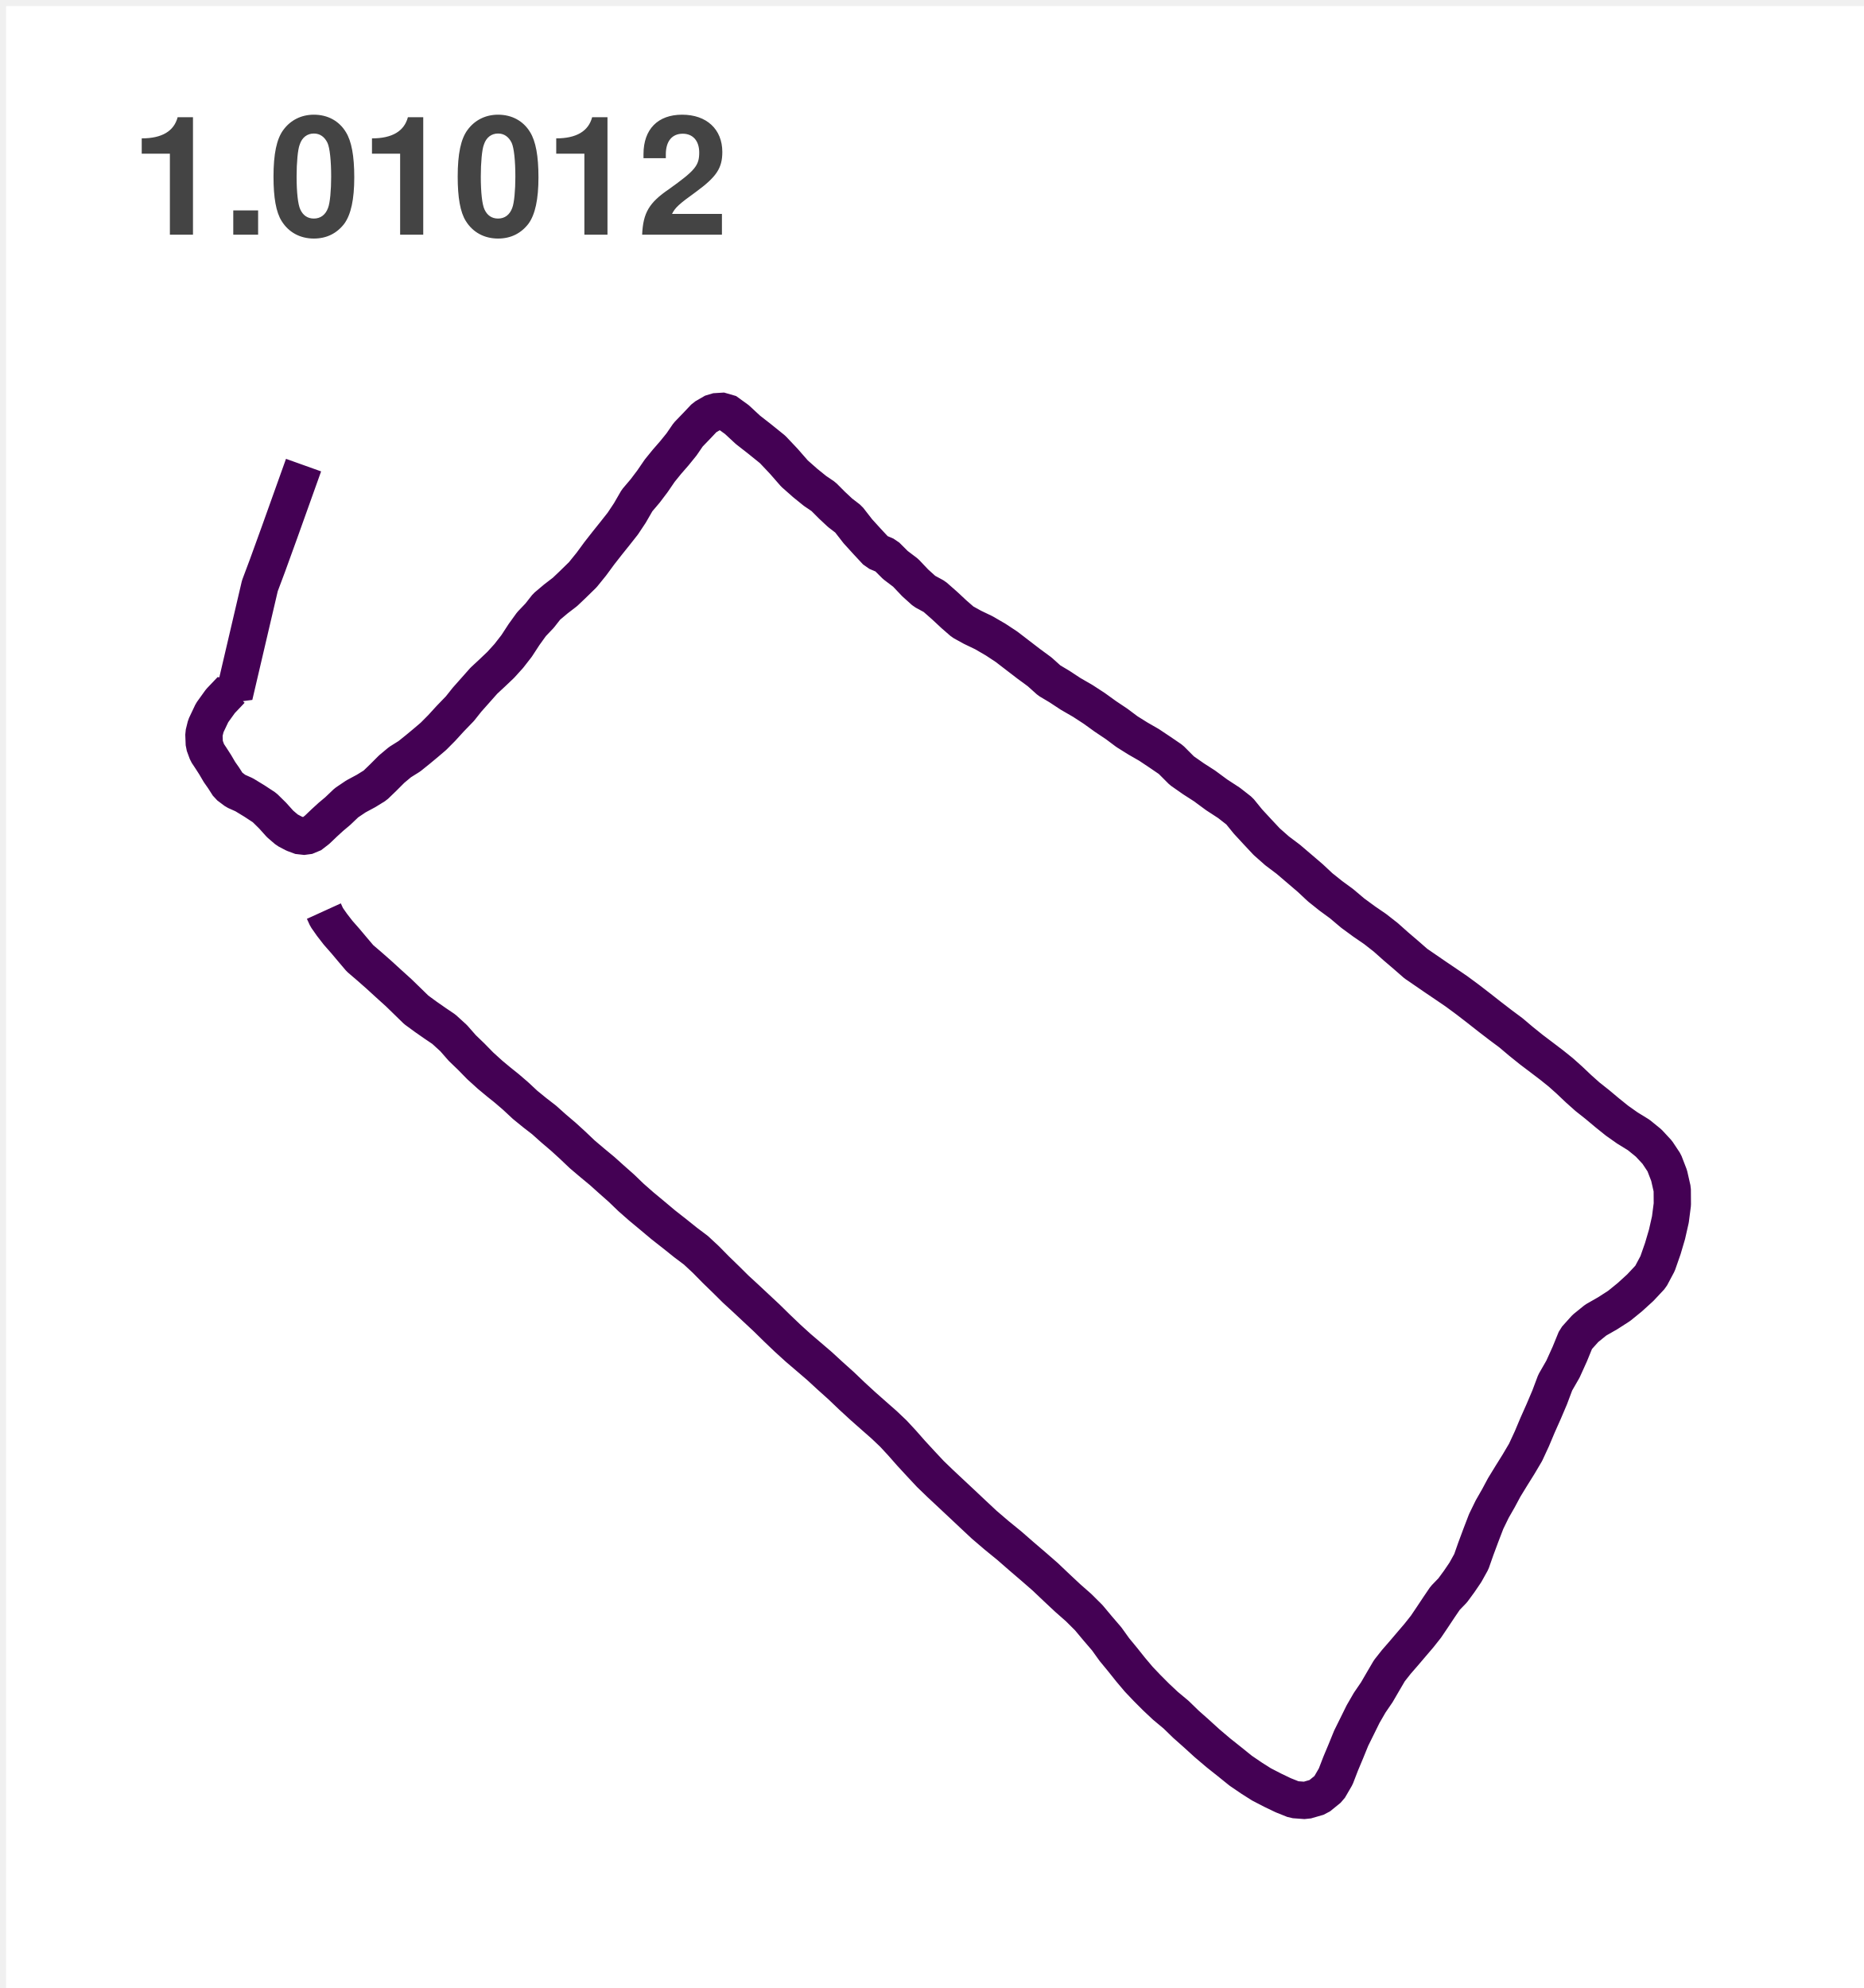
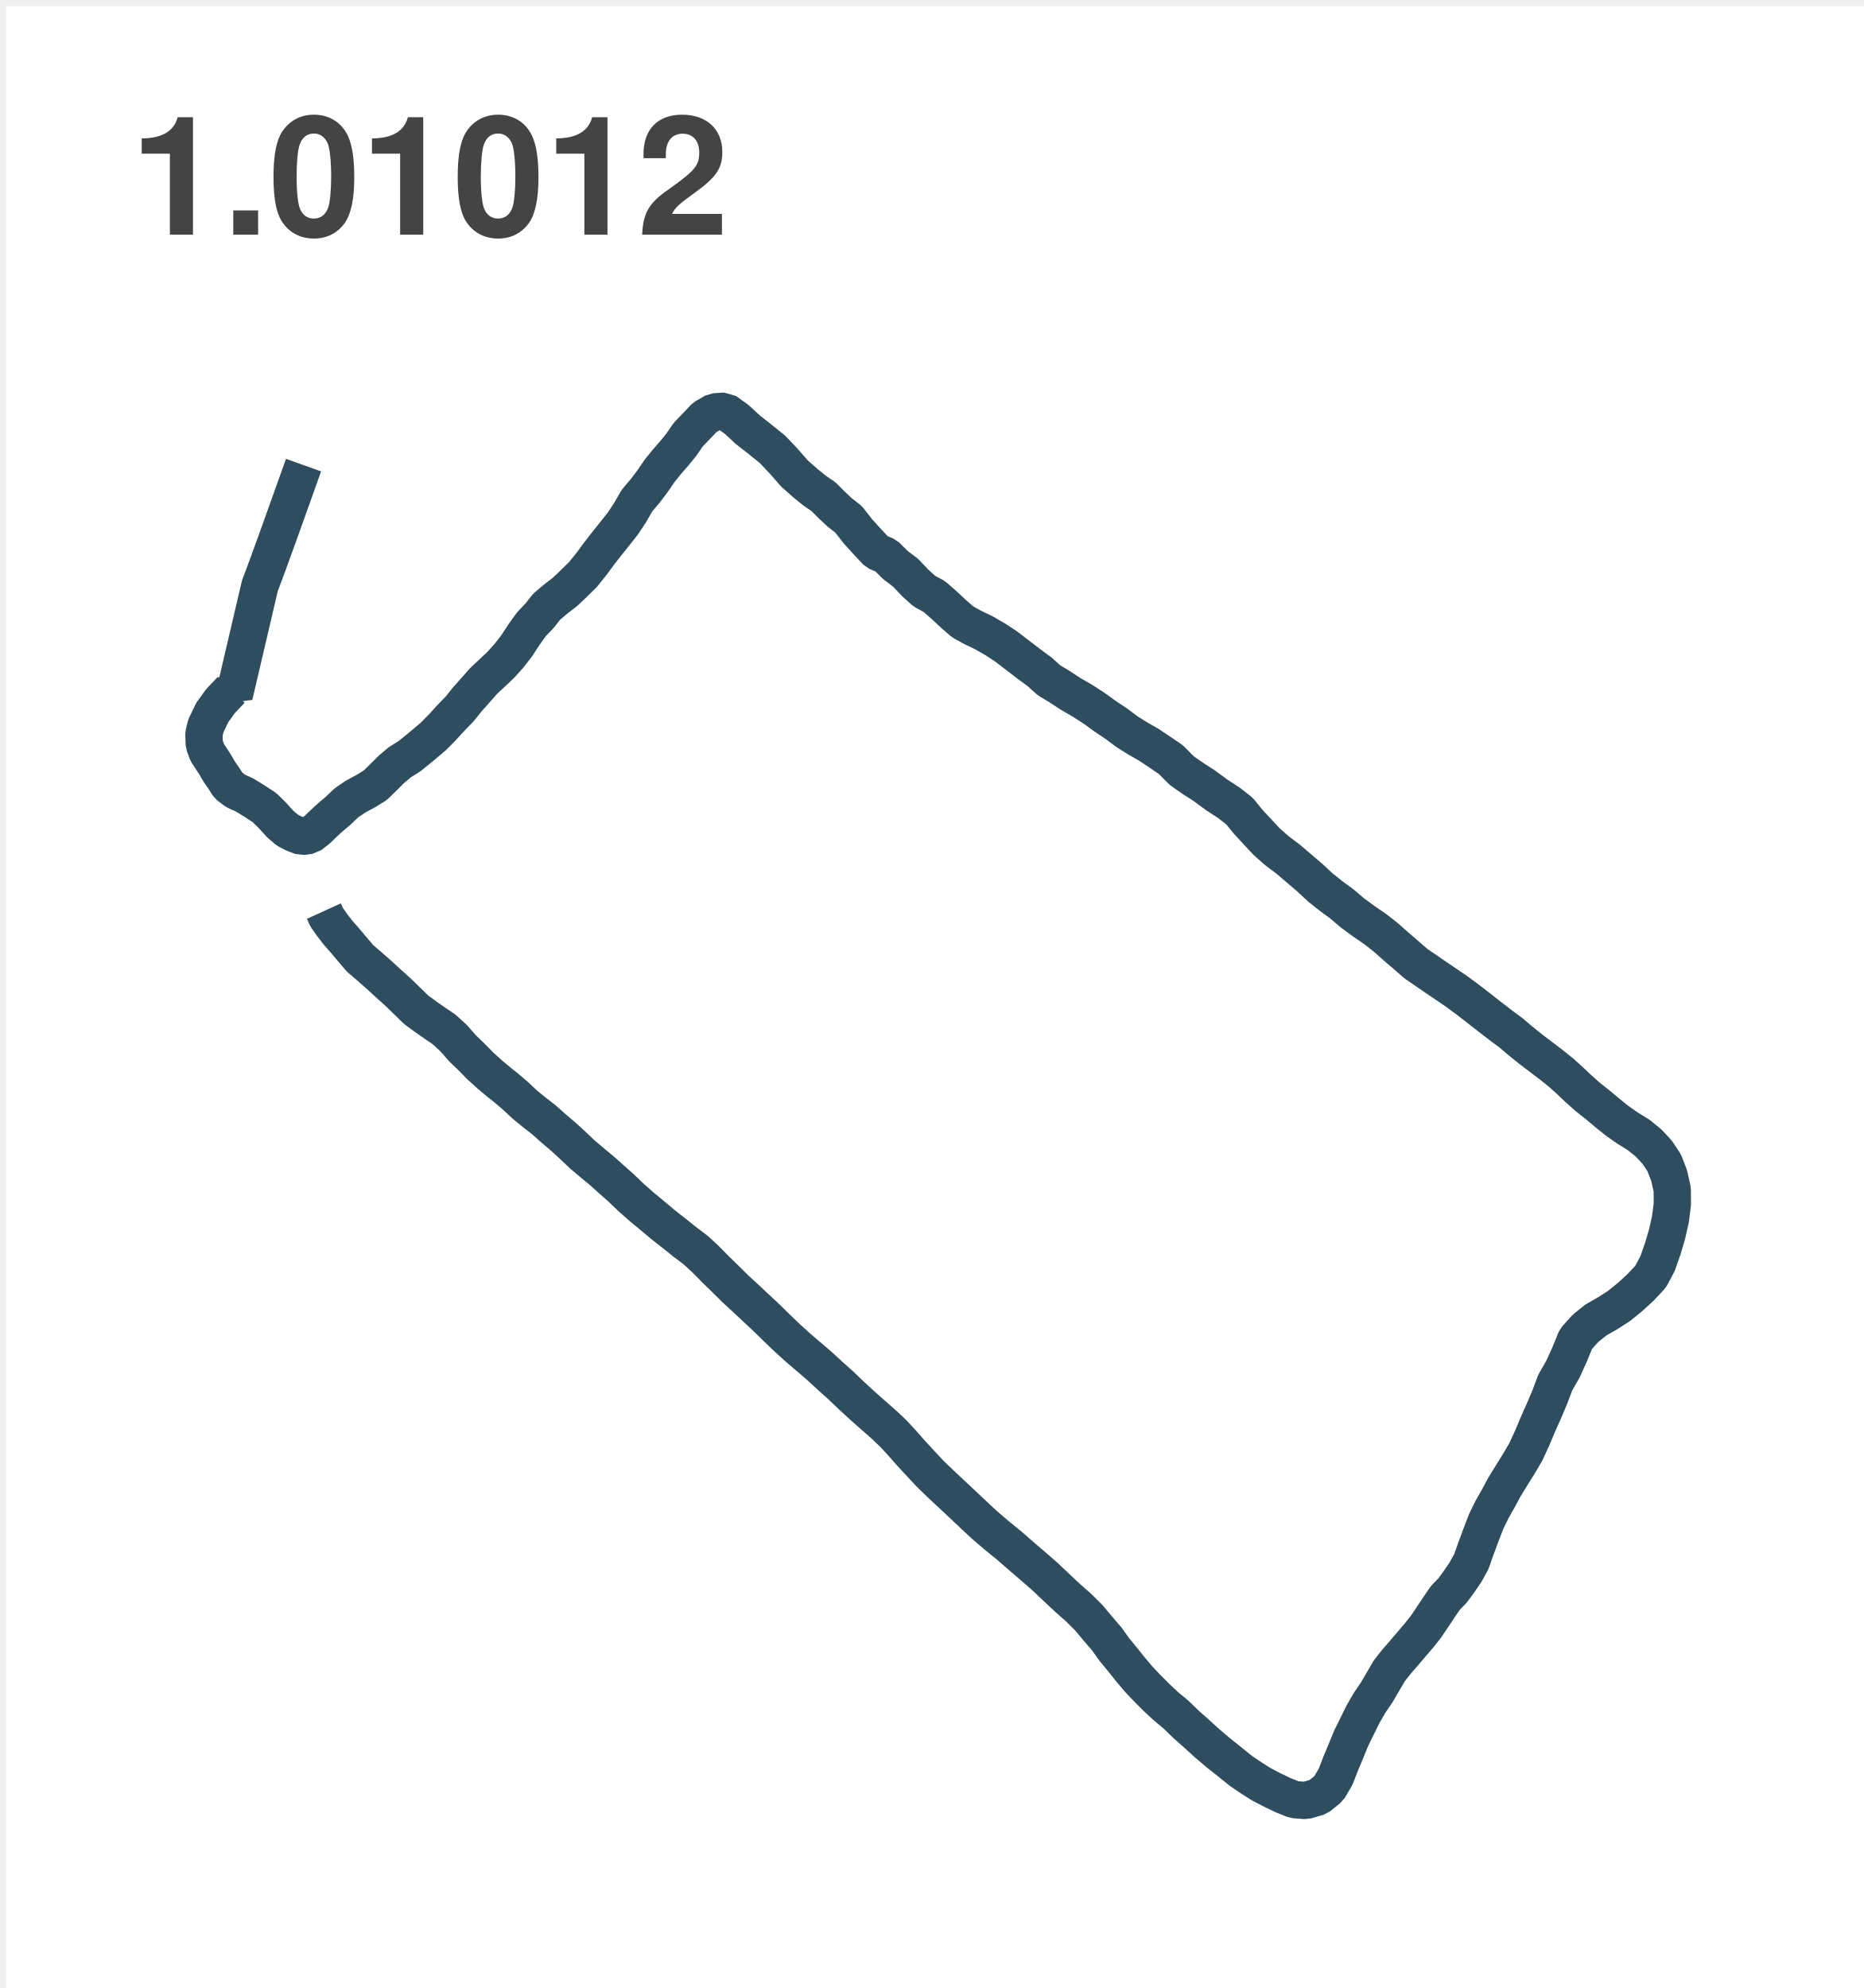
<svg xmlns="http://www.w3.org/2000/svg" version="1.1" width="150" height="160" style="width: 150px; height: 160px;">
  <defs>
-     <clipPath id="NLdeZPDxTNoO">
+     <clipPath id="lvknqZoiLrBt">
      <path fill="none" stroke="none" d=" M 10 27 L 140 27 L 140 150 L 10 150 L 10 27 Z" />
    </clipPath>
  </defs>
  <g>
    <g transform="scale(1,1) translate(0.5,0.5)">
      <rect fill="#FFFFFF" stroke="none" x="0" y="0" width="150" height="160" />
      <rect fill="#ffffff" stroke="none" x="0" y="0" width="150" height="160" />
      <rect fill="#FFFFFF" stroke="none" x="10" y="27" width="130" height="123" />
      <rect fill="#ffffff" stroke="none" x="10" y="27" width="130" height="123" />
      <g>
        <rect fill="none" stroke="#FFFFFF" x="10" y="27" width="130" height="123" stroke-linejoin="bevel" stroke-miterlimit="10" />
      </g>
-       <g clip-path="url(#NLdeZPDxTNoO)">
+       <g clip-path="url(#lvknqZoiLrBt)">
        <g>
          <g />
          <g />
          <g>
            <path fill="none" stroke="none" />
-             <path fill="none" stroke="#440154" paint-order="fill stroke markers" d=" M 23.93 36.934 L 21.995 42.344 L 21.025 45.021 L 20.415 46.647 L 18.347 55.489 L 18.1 55.028 L 17.241 55.932 L 16.57 56.865 L 16.069 57.923 L 15.909 58.569 L 15.943 59.421 L 16.182 60.07 L 16.48 60.519 L 16.821 61.049 L 17.165 61.636 L 17.487 62.095 L 17.891 62.725 L 18.467 63.159 L 19.149 63.464 L 19.98 63.97 L 20.792 64.503 L 21.445 65.146 L 22.045 65.814 L 22.609 66.297 L 23.164 66.591 L 23.788 66.822 L 24.428 66.737 L 25.02 66.282 L 25.594 65.733 L 26.123 65.249 L 26.69 64.772 L 27.384 64.11 L 28.144 63.598 L 28.967 63.155 L 29.693 62.706 L 30.343 62.079 L 31.022 61.399 L 31.691 60.84 L 32.451 60.363 L 33.137 59.811 L 33.746 59.305 L 34.38 58.765 L 35.043 58.098 L 35.724 57.352 L 36.513 56.535 L 37.095 55.804 L 37.821 54.987 L 38.443 54.285 L 39.108 53.667 L 39.8 53.009 L 40.448 52.294 L 41.077 51.486 L 41.677 50.566 L 42.275 49.736 L 42.925 49.053 L 43.496 48.326 L 44.246 47.695 L 44.969 47.14 L 45.567 46.572 L 46.403 45.755 L 47.095 44.9 L 47.737 44.026 L 48.374 43.212 L 48.987 42.447 L 49.624 41.639 L 50.188 40.791 L 50.772 39.78 L 51.419 39.018 L 52.009 38.238 L 52.594 37.383 L 53.173 36.669 L 53.768 35.986 L 54.35 35.268 L 54.887 34.485 L 55.569 33.777 L 56.216 33.093 L 56.994 32.644 L 57.865 32.591 L 58.803 33.268 L 59.692 34.092 L 60.638 34.831 L 61.678 35.67 L 62.575 36.619 L 63.442 37.611 L 64.299 38.369 L 65.094 39.012 L 65.775 39.474 L 66.462 40.163 L 67.107 40.766 L 67.788 41.29 L 68.54 42.257 L 69.287 43.078 L 70.055 43.904 L 70.815 44.229 L 71.565 44.978 L 72.385 45.599 L 73.151 46.407 L 73.895 47.078 L 74.703 47.517 L 75.523 48.238 L 76.283 48.946 L 76.98 49.552 L 77.759 49.982 L 78.681 50.425 L 79.638 50.981 L 80.516 51.561 L 81.392 52.235 L 82.291 52.925 L 83.169 53.57 L 83.944 54.266 L 84.762 54.753 L 85.659 55.343 L 86.652 55.917 L 87.567 56.513 L 88.463 57.159 L 89.367 57.764 L 90.201 58.388 L 91.079 58.937 L 91.97 59.449 L 92.859 60.042 L 93.726 60.634 L 94.615 61.524 L 95.551 62.179 L 96.439 62.75 L 97.417 63.471 L 98.413 64.12 L 99.254 64.778 L 99.933 65.614 L 100.685 66.428 L 101.445 67.24 L 102.281 67.979 L 103.181 68.656 L 104.066 69.411 L 104.952 70.169 L 105.749 70.915 L 106.614 71.605 L 107.463 72.226 L 108.368 72.99 L 109.296 73.67 L 110.174 74.272 L 111.031 74.943 L 111.854 75.676 L 112.64 76.347 L 113.447 77.052 L 114.234 77.592 L 115.007 78.123 L 115.864 78.703 L 116.729 79.293 L 117.649 79.973 L 118.558 80.675 L 119.402 81.339 L 120.28 82.013 L 121.098 82.622 L 121.903 83.302 L 122.752 83.985 L 123.562 84.597 L 124.393 85.23 L 125.111 85.807 L 125.793 86.416 L 126.547 87.13 L 127.268 87.773 L 128.057 88.397 L 128.862 89.071 L 129.646 89.701 L 130.469 90.282 L 131.381 90.843 L 132.183 91.495 L 132.875 92.241 L 133.436 93.087 L 133.831 94.11 L 134.083 95.221 L 134.091 96.428 L 133.934 97.645 L 133.661 98.849 L 133.323 99.994 L 132.904 101.193 L 132.343 102.247 L 131.507 103.14 L 130.657 103.913 L 129.811 104.6 L 128.885 105.196 L 127.929 105.742 L 127.095 106.416 L 126.333 107.264 L 125.837 108.478 L 125.289 109.689 L 124.666 110.774 L 124.217 111.969 L 123.738 113.096 L 123.242 114.21 L 122.786 115.295 L 122.28 116.387 L 121.704 117.361 L 121.13 118.281 L 120.564 119.205 L 120.1 120.072 L 119.591 120.962 L 119.109 121.951 L 118.682 123.064 L 118.275 124.157 L 117.911 125.192 L 117.434 126.05 L 116.931 126.79 L 116.414 127.495 L 115.809 128.122 L 115.306 128.862 L 114.784 129.648 L 114.262 130.422 L 113.696 131.136 L 113.08 131.857 L 112.483 132.559 L 111.88 133.252 L 111.319 133.963 L 110.816 134.821 L 110.302 135.704 L 109.733 136.537 L 109.199 137.461 L 108.732 138.409 L 108.244 139.395 L 107.822 140.431 L 107.395 141.451 L 106.999 142.478 L 106.446 143.429 L 105.597 144.119 L 104.593 144.409 L 103.66 144.34 L 102.772 143.985 L 101.92 143.576 L 101.026 143.114 L 100.229 142.609 L 99.354 142.013 L 98.452 141.286 L 97.553 140.571 L 96.638 139.794 L 95.758 138.993 L 94.948 138.275 L 94.151 137.501 L 93.291 136.784 L 92.536 136.075 L 91.821 135.358 L 91.147 134.649 L 90.497 133.879 L 89.842 133.058 L 89.189 132.266 L 88.571 131.405 L 87.831 130.543 L 87.126 129.698 L 86.311 128.887 L 85.441 128.122 L 84.547 127.286 L 83.617 126.403 L 82.697 125.601 L 81.714 124.759 L 80.731 123.901 L 79.701 123.061 L 78.702 122.206 L 77.785 121.348 L 76.904 120.518 L 76.031 119.701 L 75.187 118.912 L 74.375 118.128 L 73.573 117.27 L 72.823 116.456 L 72.092 115.626 L 71.395 114.874 L 70.642 114.16 L 69.835 113.451 L 68.957 112.675 L 68.063 111.854 L 67.177 111.008 L 66.315 110.235 L 65.453 109.442 L 64.583 108.696 L 63.736 107.973 L 62.881 107.196 L 62.022 106.375 L 61.196 105.564 L 60.36 104.784 L 59.524 104.001 L 58.706 103.249 L 57.928 102.478 L 57.115 101.689 L 56.31 100.871 L 55.508 100.125 L 54.667 99.492 L 53.802 98.799 L 52.887 98.082 L 51.991 97.33 L 51.105 96.594 L 50.285 95.873 L 49.514 95.13 L 48.72 94.428 L 47.96 93.745 L 47.168 93.09 L 46.361 92.406 L 45.577 91.661 L 44.841 90.99 L 44.039 90.307 L 43.286 89.633 L 42.542 89.058 L 41.761 88.422 L 40.998 87.711 L 40.29 87.102 L 39.617 86.562 L 38.946 86.004 L 38.154 85.286 L 37.415 84.531 L 36.705 83.848 L 36.01 83.055 L 35.221 82.335 L 34.519 81.86 L 33.767 81.336 L 33.001 80.775 L 32.307 80.098 L 31.591 79.402 L 30.794 78.681 L 29.974 77.932 L 29.201 77.252 L 28.475 76.631 L 27.874 75.923 L 27.3 75.24 L 26.708 74.566 L 26.215 73.929 L 25.791 73.324 L 25.565 72.828" stroke-linejoin="bevel" stroke-miterlimit="10" stroke-width="3" />
+             <path fill="none" stroke="#2E4E60" paint-order="fill stroke markers" d=" M 23.93 36.934 L 21.995 42.344 L 21.025 45.021 L 20.415 46.647 L 18.347 55.489 L 18.1 55.028 L 17.241 55.932 L 16.57 56.865 L 16.069 57.923 L 15.909 58.569 L 15.943 59.421 L 16.182 60.07 L 16.48 60.519 L 16.821 61.049 L 17.165 61.636 L 17.487 62.095 L 17.891 62.725 L 18.467 63.159 L 19.149 63.464 L 19.98 63.97 L 20.792 64.503 L 21.445 65.146 L 22.045 65.814 L 22.609 66.297 L 23.164 66.591 L 23.788 66.822 L 24.428 66.737 L 25.02 66.282 L 25.594 65.733 L 26.123 65.249 L 26.69 64.772 L 27.384 64.11 L 28.144 63.598 L 28.967 63.155 L 29.693 62.706 L 30.343 62.079 L 31.022 61.399 L 31.691 60.84 L 32.451 60.363 L 33.137 59.811 L 33.746 59.305 L 34.38 58.765 L 35.043 58.098 L 35.724 57.352 L 36.513 56.535 L 37.095 55.804 L 37.821 54.987 L 38.443 54.285 L 39.108 53.667 L 39.8 53.009 L 40.448 52.294 L 41.077 51.486 L 41.677 50.566 L 42.275 49.736 L 42.925 49.053 L 43.496 48.326 L 44.246 47.695 L 44.969 47.14 L 45.567 46.572 L 46.403 45.755 L 47.095 44.9 L 47.737 44.026 L 48.374 43.212 L 48.987 42.447 L 49.624 41.639 L 50.188 40.791 L 50.772 39.78 L 51.419 39.018 L 52.009 38.238 L 52.594 37.383 L 53.173 36.669 L 53.768 35.986 L 54.35 35.268 L 54.887 34.485 L 55.569 33.777 L 56.216 33.093 L 56.994 32.644 L 57.865 32.591 L 58.803 33.268 L 59.692 34.092 L 60.638 34.831 L 61.678 35.67 L 62.575 36.619 L 63.442 37.611 L 64.299 38.369 L 65.094 39.012 L 65.775 39.474 L 66.462 40.163 L 67.107 40.766 L 67.788 41.29 L 68.54 42.257 L 69.287 43.078 L 70.055 43.904 L 70.815 44.229 L 71.565 44.978 L 72.385 45.599 L 73.151 46.407 L 73.895 47.078 L 74.703 47.517 L 75.523 48.238 L 76.283 48.946 L 76.98 49.552 L 77.759 49.982 L 78.681 50.425 L 79.638 50.981 L 80.516 51.561 L 81.392 52.235 L 82.291 52.925 L 83.169 53.57 L 83.944 54.266 L 84.762 54.753 L 85.659 55.343 L 86.652 55.917 L 87.567 56.513 L 88.463 57.159 L 89.367 57.764 L 90.201 58.388 L 91.079 58.937 L 91.97 59.449 L 92.859 60.042 L 93.726 60.634 L 94.615 61.524 L 95.551 62.179 L 96.439 62.75 L 97.417 63.471 L 98.413 64.12 L 99.254 64.778 L 99.933 65.614 L 100.685 66.428 L 101.445 67.24 L 102.281 67.979 L 103.181 68.656 L 104.066 69.411 L 104.952 70.169 L 105.749 70.915 L 106.614 71.605 L 107.463 72.226 L 108.368 72.99 L 109.296 73.67 L 110.174 74.272 L 111.031 74.943 L 111.854 75.676 L 112.64 76.347 L 113.447 77.052 L 114.234 77.592 L 115.007 78.123 L 115.864 78.703 L 116.729 79.293 L 117.649 79.973 L 118.558 80.675 L 119.402 81.339 L 120.28 82.013 L 121.098 82.622 L 121.903 83.302 L 122.752 83.985 L 123.562 84.597 L 124.393 85.23 L 125.111 85.807 L 125.793 86.416 L 126.547 87.13 L 127.268 87.773 L 128.057 88.397 L 128.862 89.071 L 129.646 89.701 L 130.469 90.282 L 131.381 90.843 L 132.183 91.495 L 132.875 92.241 L 133.436 93.087 L 133.831 94.11 L 134.083 95.221 L 134.091 96.428 L 133.934 97.645 L 133.661 98.849 L 133.323 99.994 L 132.904 101.193 L 132.343 102.247 L 131.507 103.14 L 130.657 103.913 L 129.811 104.6 L 128.885 105.196 L 127.929 105.742 L 127.095 106.416 L 126.333 107.264 L 125.837 108.478 L 125.289 109.689 L 124.666 110.774 L 124.217 111.969 L 123.738 113.096 L 123.242 114.21 L 122.786 115.295 L 122.28 116.387 L 121.704 117.361 L 121.13 118.281 L 120.564 119.205 L 120.1 120.072 L 119.591 120.962 L 119.109 121.951 L 118.682 123.064 L 118.275 124.157 L 117.911 125.192 L 117.434 126.05 L 116.931 126.79 L 116.414 127.495 L 115.809 128.122 L 115.306 128.862 L 114.784 129.648 L 114.262 130.422 L 113.696 131.136 L 113.08 131.857 L 112.483 132.559 L 111.88 133.252 L 111.319 133.963 L 110.816 134.821 L 110.302 135.704 L 109.733 136.537 L 109.199 137.461 L 108.732 138.409 L 108.244 139.395 L 107.822 140.431 L 107.395 141.451 L 106.999 142.478 L 106.446 143.429 L 105.597 144.119 L 104.593 144.409 L 103.66 144.34 L 102.772 143.985 L 101.92 143.576 L 101.026 143.114 L 100.229 142.609 L 99.354 142.013 L 98.452 141.286 L 97.553 140.571 L 96.638 139.794 L 95.758 138.993 L 94.948 138.275 L 94.151 137.501 L 93.291 136.784 L 92.536 136.075 L 91.821 135.358 L 91.147 134.649 L 90.497 133.879 L 89.842 133.058 L 89.189 132.266 L 88.571 131.405 L 87.831 130.543 L 87.126 129.698 L 86.311 128.887 L 85.441 128.122 L 84.547 127.286 L 83.617 126.403 L 82.697 125.601 L 81.714 124.759 L 80.731 123.901 L 79.701 123.061 L 78.702 122.206 L 77.785 121.348 L 76.904 120.518 L 76.031 119.701 L 75.187 118.912 L 74.375 118.128 L 73.573 117.27 L 72.823 116.456 L 72.092 115.626 L 71.395 114.874 L 70.642 114.16 L 69.835 113.451 L 68.957 112.675 L 68.063 111.854 L 67.177 111.008 L 66.315 110.235 L 65.453 109.442 L 64.583 108.696 L 63.736 107.973 L 62.881 107.196 L 62.022 106.375 L 61.196 105.564 L 60.36 104.784 L 59.524 104.001 L 58.706 103.249 L 57.928 102.478 L 57.115 101.689 L 56.31 100.871 L 55.508 100.125 L 54.667 99.492 L 53.802 98.799 L 52.887 98.082 L 51.991 97.33 L 51.105 96.594 L 50.285 95.873 L 49.514 95.13 L 48.72 94.428 L 47.96 93.745 L 47.168 93.09 L 46.361 92.406 L 45.577 91.661 L 44.841 90.99 L 44.039 90.307 L 43.286 89.633 L 42.542 89.058 L 41.761 88.422 L 40.998 87.711 L 40.29 87.102 L 39.617 86.562 L 38.946 86.004 L 38.154 85.286 L 37.415 84.531 L 36.705 83.848 L 36.01 83.055 L 35.221 82.335 L 34.519 81.86 L 33.767 81.336 L 33.001 80.775 L 32.307 80.098 L 31.591 79.402 L 30.794 78.681 L 29.974 77.932 L 29.201 77.252 L 28.475 76.631 L 27.874 75.923 L 27.3 75.24 L 26.708 74.566 L 26.215 73.929 L 25.791 73.324 L 25.565 72.828" stroke-linejoin="bevel" stroke-miterlimit="10" stroke-width="3" />
          </g>
        </g>
      </g>
      <g>
        <g fill="#444444">
          <path fill="" stroke="none" d="" />
          <g transform="translate(10,22)">
            <path fill="none" stroke="none" />
            <text fill="" stroke="none" font-family="helvetica" font-size="10pt" font-style="normal" font-weight="bold" text-decoration="normal" x="0" y="0" text-anchor="start" dominant-baseline="text-after-edge">1.01012</text>
          </g>
        </g>
      </g>
      <g />
    </g>
  </g>
</svg>
